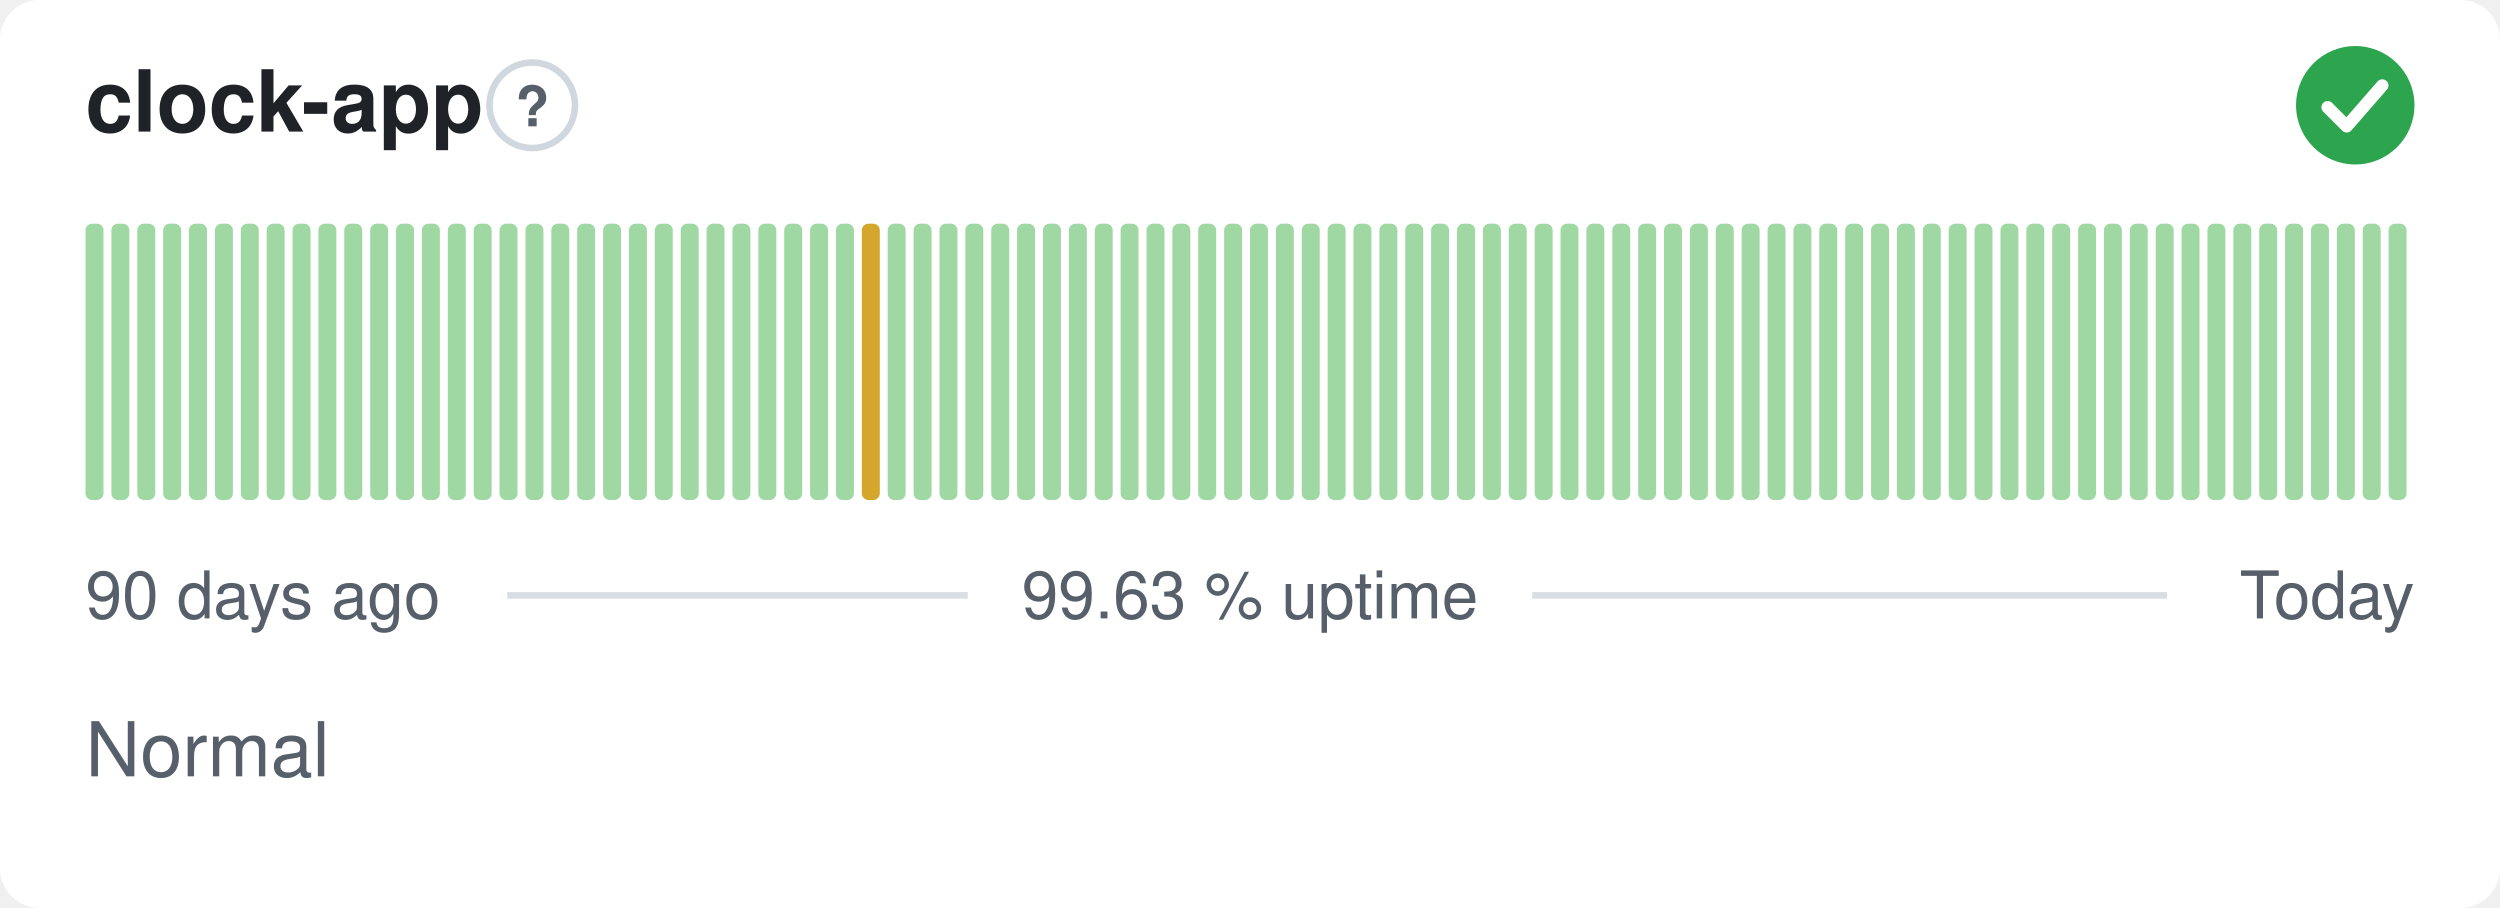
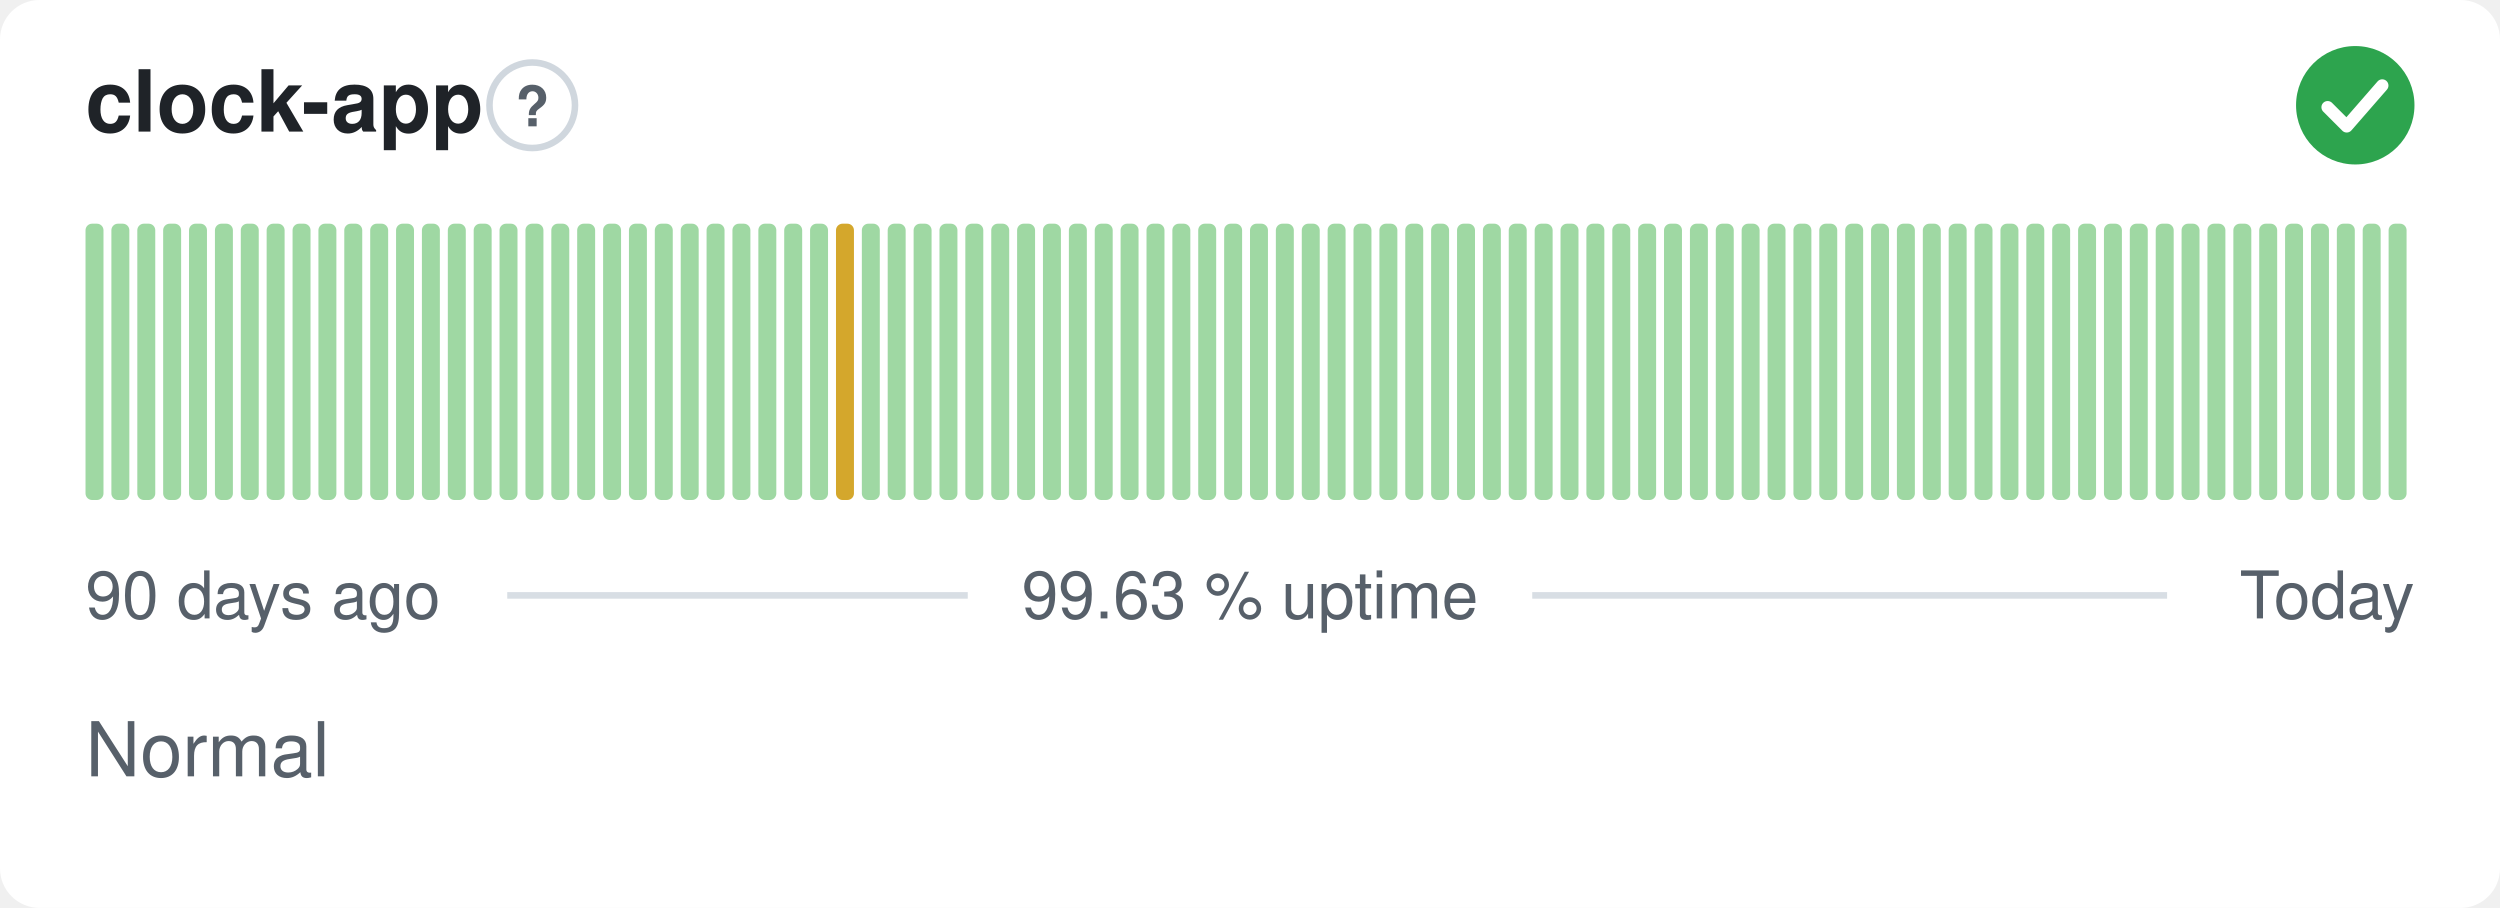
<svg xmlns="http://www.w3.org/2000/svg" width="380" height="138" viewBox="0 0 380 138" role="img" aria-label="clock-app: Normal, 99.63 % uptime over the last 90 days" font-family="-apple-system,BlinkMacSystemFont,'Segoe UI',Helvetica,Arial,sans-serif">
  <style>
    @media (prefers-color-scheme: dark) {
      .bg { fill: #0d1117 }
      .title { fill: #e6edf3 }
      .muted { fill: #8b949e }
      .hint { stroke: #30363d }
      .rule { stroke: #30363d }
      .nodata { fill: #21262d }
    }
  </style>
  <rect class="bg" width="380" height="138" rx="6" fill="#ffffff" />
  <text class="title" x="13" y="20" font-size="13" font-weight="600" fill="#1f2328">clock-app</text>
  <circle class="hint" cx="80.9" cy="16" r="6.5" fill="none" stroke="#d0d7de" stroke-width="1" />
  <text class="muted" x="80.9" y="19.2" text-anchor="middle" font-size="8.5" font-weight="700" fill="#57606a">?</text>
  <circle cx="358" cy="16" r="9" fill="#2da44e" />
  <path d="M353.80 16.30l2.90 2.90 5.40 -6.20" fill="none" stroke="#fff" stroke-width="1.89" stroke-linecap="round" stroke-linejoin="round" />
  <rect x="13.00" y="34.00" width="2.73" height="42.00" rx="1" fill="#9fd8a3" />
  <rect x="16.93" y="34.00" width="2.73" height="42.00" rx="1" fill="#9fd8a3" />
  <rect x="20.87" y="34.00" width="2.73" height="42.00" rx="1" fill="#9fd8a3" />
  <rect x="24.80" y="34.00" width="2.73" height="42.00" rx="1" fill="#9fd8a3" />
  <rect x="28.73" y="34.00" width="2.73" height="42.00" rx="1" fill="#9fd8a3" />
  <rect x="32.67" y="34.00" width="2.73" height="42.00" rx="1" fill="#9fd8a3" />
  <rect x="36.60" y="34.00" width="2.73" height="42.00" rx="1" fill="#9fd8a3" />
  <rect x="40.53" y="34.00" width="2.73" height="42.00" rx="1" fill="#9fd8a3" />
  <rect x="44.47" y="34.00" width="2.73" height="42.00" rx="1" fill="#9fd8a3" />
  <rect x="48.40" y="34.00" width="2.73" height="42.00" rx="1" fill="#9fd8a3" />
  <rect x="52.33" y="34.00" width="2.73" height="42.00" rx="1" fill="#9fd8a3" />
  <rect x="56.27" y="34.00" width="2.73" height="42.00" rx="1" fill="#9fd8a3" />
  <rect x="60.20" y="34.00" width="2.73" height="42.00" rx="1" fill="#9fd8a3" />
  <rect x="64.13" y="34.00" width="2.73" height="42.00" rx="1" fill="#9fd8a3" />
  <rect x="68.07" y="34.00" width="2.73" height="42.00" rx="1" fill="#9fd8a3" />
  <rect x="72.00" y="34.00" width="2.73" height="42.00" rx="1" fill="#9fd8a3" />
  <rect x="75.93" y="34.00" width="2.73" height="42.00" rx="1" fill="#9fd8a3" />
  <rect x="79.87" y="34.00" width="2.73" height="42.00" rx="1" fill="#9fd8a3" />
  <rect x="83.80" y="34.00" width="2.73" height="42.00" rx="1" fill="#9fd8a3" />
  <rect x="87.73" y="34.00" width="2.73" height="42.00" rx="1" fill="#9fd8a3" />
  <rect x="91.67" y="34.00" width="2.73" height="42.00" rx="1" fill="#9fd8a3" />
  <rect x="95.60" y="34.00" width="2.73" height="42.00" rx="1" fill="#9fd8a3" />
  <rect x="99.53" y="34.00" width="2.73" height="42.00" rx="1" fill="#9fd8a3" />
  <rect x="103.47" y="34.00" width="2.73" height="42.00" rx="1" fill="#9fd8a3" />
  <rect x="107.40" y="34.00" width="2.73" height="42.00" rx="1" fill="#9fd8a3" />
  <rect x="111.33" y="34.00" width="2.73" height="42.00" rx="1" fill="#9fd8a3" />
  <rect x="115.27" y="34.00" width="2.73" height="42.00" rx="1" fill="#9fd8a3" />
  <rect x="119.20" y="34.00" width="2.73" height="42.00" rx="1" fill="#9fd8a3" />
  <rect x="123.13" y="34.00" width="2.73" height="42.00" rx="1" fill="#9fd8a3" />
-   <rect x="127.07" y="34.00" width="2.73" height="42.00" rx="1" fill="#9fd8a3" />
-   <rect x="131.00" y="34.00" width="2.73" height="42.00" rx="1" fill="#d4a72c" />
+   <rect x="127.07" y="34.00" width="2.73" height="42.00" rx="1" fill="#d4a72c" />
+   <rect x="131.00" y="34.00" width="2.73" height="42.00" rx="1" fill="#9fd8a3" />
  <rect x="134.93" y="34.00" width="2.73" height="42.00" rx="1" fill="#9fd8a3" />
  <rect x="138.87" y="34.00" width="2.73" height="42.00" rx="1" fill="#9fd8a3" />
  <rect x="142.80" y="34.00" width="2.73" height="42.00" rx="1" fill="#9fd8a3" />
  <rect x="146.73" y="34.00" width="2.73" height="42.00" rx="1" fill="#9fd8a3" />
  <rect x="150.67" y="34.00" width="2.73" height="42.00" rx="1" fill="#9fd8a3" />
  <rect x="154.60" y="34.00" width="2.73" height="42.00" rx="1" fill="#9fd8a3" />
  <rect x="158.53" y="34.00" width="2.73" height="42.00" rx="1" fill="#9fd8a3" />
  <rect x="162.47" y="34.00" width="2.73" height="42.00" rx="1" fill="#9fd8a3" />
  <rect x="166.40" y="34.00" width="2.73" height="42.00" rx="1" fill="#9fd8a3" />
  <rect x="170.33" y="34.00" width="2.73" height="42.00" rx="1" fill="#9fd8a3" />
  <rect x="174.27" y="34.00" width="2.73" height="42.00" rx="1" fill="#9fd8a3" />
  <rect x="178.20" y="34.00" width="2.73" height="42.00" rx="1" fill="#9fd8a3" />
  <rect x="182.13" y="34.00" width="2.73" height="42.00" rx="1" fill="#9fd8a3" />
  <rect x="186.07" y="34.00" width="2.73" height="42.00" rx="1" fill="#9fd8a3" />
  <rect x="190.00" y="34.00" width="2.73" height="42.00" rx="1" fill="#9fd8a3" />
  <rect x="193.93" y="34.00" width="2.73" height="42.00" rx="1" fill="#9fd8a3" />
  <rect x="197.87" y="34.00" width="2.73" height="42.00" rx="1" fill="#9fd8a3" />
  <rect x="201.80" y="34.00" width="2.73" height="42.00" rx="1" fill="#9fd8a3" />
  <rect x="205.73" y="34.00" width="2.73" height="42.00" rx="1" fill="#9fd8a3" />
  <rect x="209.67" y="34.00" width="2.73" height="42.00" rx="1" fill="#9fd8a3" />
  <rect x="213.60" y="34.00" width="2.73" height="42.00" rx="1" fill="#9fd8a3" />
  <rect x="217.53" y="34.00" width="2.73" height="42.00" rx="1" fill="#9fd8a3" />
  <rect x="221.47" y="34.00" width="2.73" height="42.00" rx="1" fill="#9fd8a3" />
  <rect x="225.40" y="34.00" width="2.73" height="42.00" rx="1" fill="#9fd8a3" />
  <rect x="229.33" y="34.00" width="2.73" height="42.00" rx="1" fill="#9fd8a3" />
  <rect x="233.27" y="34.00" width="2.73" height="42.00" rx="1" fill="#9fd8a3" />
  <rect x="237.20" y="34.00" width="2.73" height="42.00" rx="1" fill="#9fd8a3" />
  <rect x="241.13" y="34.00" width="2.73" height="42.00" rx="1" fill="#9fd8a3" />
  <rect x="245.07" y="34.00" width="2.73" height="42.00" rx="1" fill="#9fd8a3" />
  <rect x="249.00" y="34.00" width="2.73" height="42.00" rx="1" fill="#9fd8a3" />
  <rect x="252.93" y="34.00" width="2.73" height="42.00" rx="1" fill="#9fd8a3" />
  <rect x="256.87" y="34.00" width="2.73" height="42.00" rx="1" fill="#9fd8a3" />
  <rect x="260.80" y="34.00" width="2.73" height="42.00" rx="1" fill="#9fd8a3" />
  <rect x="264.73" y="34.00" width="2.73" height="42.00" rx="1" fill="#9fd8a3" />
  <rect x="268.67" y="34.00" width="2.73" height="42.00" rx="1" fill="#9fd8a3" />
  <rect x="272.60" y="34.00" width="2.73" height="42.00" rx="1" fill="#9fd8a3" />
  <rect x="276.53" y="34.00" width="2.73" height="42.00" rx="1" fill="#9fd8a3" />
  <rect x="280.47" y="34.00" width="2.73" height="42.00" rx="1" fill="#9fd8a3" />
  <rect x="284.40" y="34.00" width="2.73" height="42.00" rx="1" fill="#9fd8a3" />
  <rect x="288.33" y="34.00" width="2.73" height="42.00" rx="1" fill="#9fd8a3" />
  <rect x="292.27" y="34.00" width="2.73" height="42.00" rx="1" fill="#9fd8a3" />
  <rect x="296.20" y="34.00" width="2.73" height="42.00" rx="1" fill="#9fd8a3" />
  <rect x="300.13" y="34.00" width="2.73" height="42.00" rx="1" fill="#9fd8a3" />
  <rect x="304.07" y="34.00" width="2.73" height="42.00" rx="1" fill="#9fd8a3" />
  <rect x="308.00" y="34.00" width="2.73" height="42.00" rx="1" fill="#9fd8a3" />
  <rect x="311.93" y="34.00" width="2.73" height="42.00" rx="1" fill="#9fd8a3" />
  <rect x="315.87" y="34.00" width="2.73" height="42.00" rx="1" fill="#9fd8a3" />
  <rect x="319.80" y="34.00" width="2.73" height="42.00" rx="1" fill="#9fd8a3" />
  <rect x="323.73" y="34.00" width="2.73" height="42.00" rx="1" fill="#9fd8a3" />
  <rect x="327.67" y="34.00" width="2.73" height="42.00" rx="1" fill="#9fd8a3" />
  <rect x="331.60" y="34.00" width="2.73" height="42.00" rx="1" fill="#9fd8a3" />
  <rect x="335.53" y="34.00" width="2.73" height="42.00" rx="1" fill="#9fd8a3" />
  <rect x="339.47" y="34.00" width="2.73" height="42.00" rx="1" fill="#9fd8a3" />
  <rect x="343.40" y="34.00" width="2.73" height="42.00" rx="1" fill="#9fd8a3" />
  <rect x="347.33" y="34.00" width="2.73" height="42.00" rx="1" fill="#9fd8a3" />
  <rect x="351.27" y="34.00" width="2.73" height="42.00" rx="1" fill="#9fd8a3" />
  <rect x="355.20" y="34.00" width="2.73" height="42.00" rx="1" fill="#9fd8a3" />
  <rect x="359.13" y="34.00" width="2.73" height="42.00" rx="1" fill="#9fd8a3" />
  <rect x="363.07" y="34.00" width="2.73" height="42.00" rx="1" fill="#9fd8a3" />
  <text class="muted" x="13" y="94" font-size="10" fill="#57606a">90 days ago</text>
  <text class="muted" x="190" y="94" text-anchor="middle" font-size="10" fill="#57606a">99.63 % uptime</text>
  <text class="muted" x="367" y="94" text-anchor="end" font-size="10" fill="#57606a">Today</text>
  <line class="rule" x1="77.1" y1="90.5" x2="147.1" y2="90.5" stroke="#d8dee4" stroke-width="1" />
  <line class="rule" x1="232.9" y1="90.5" x2="329.4" y2="90.5" stroke="#d8dee4" stroke-width="1" />
  <text class="muted" x="13" y="118" font-size="11.5" fill="#57606a">Normal</text>
</svg>
